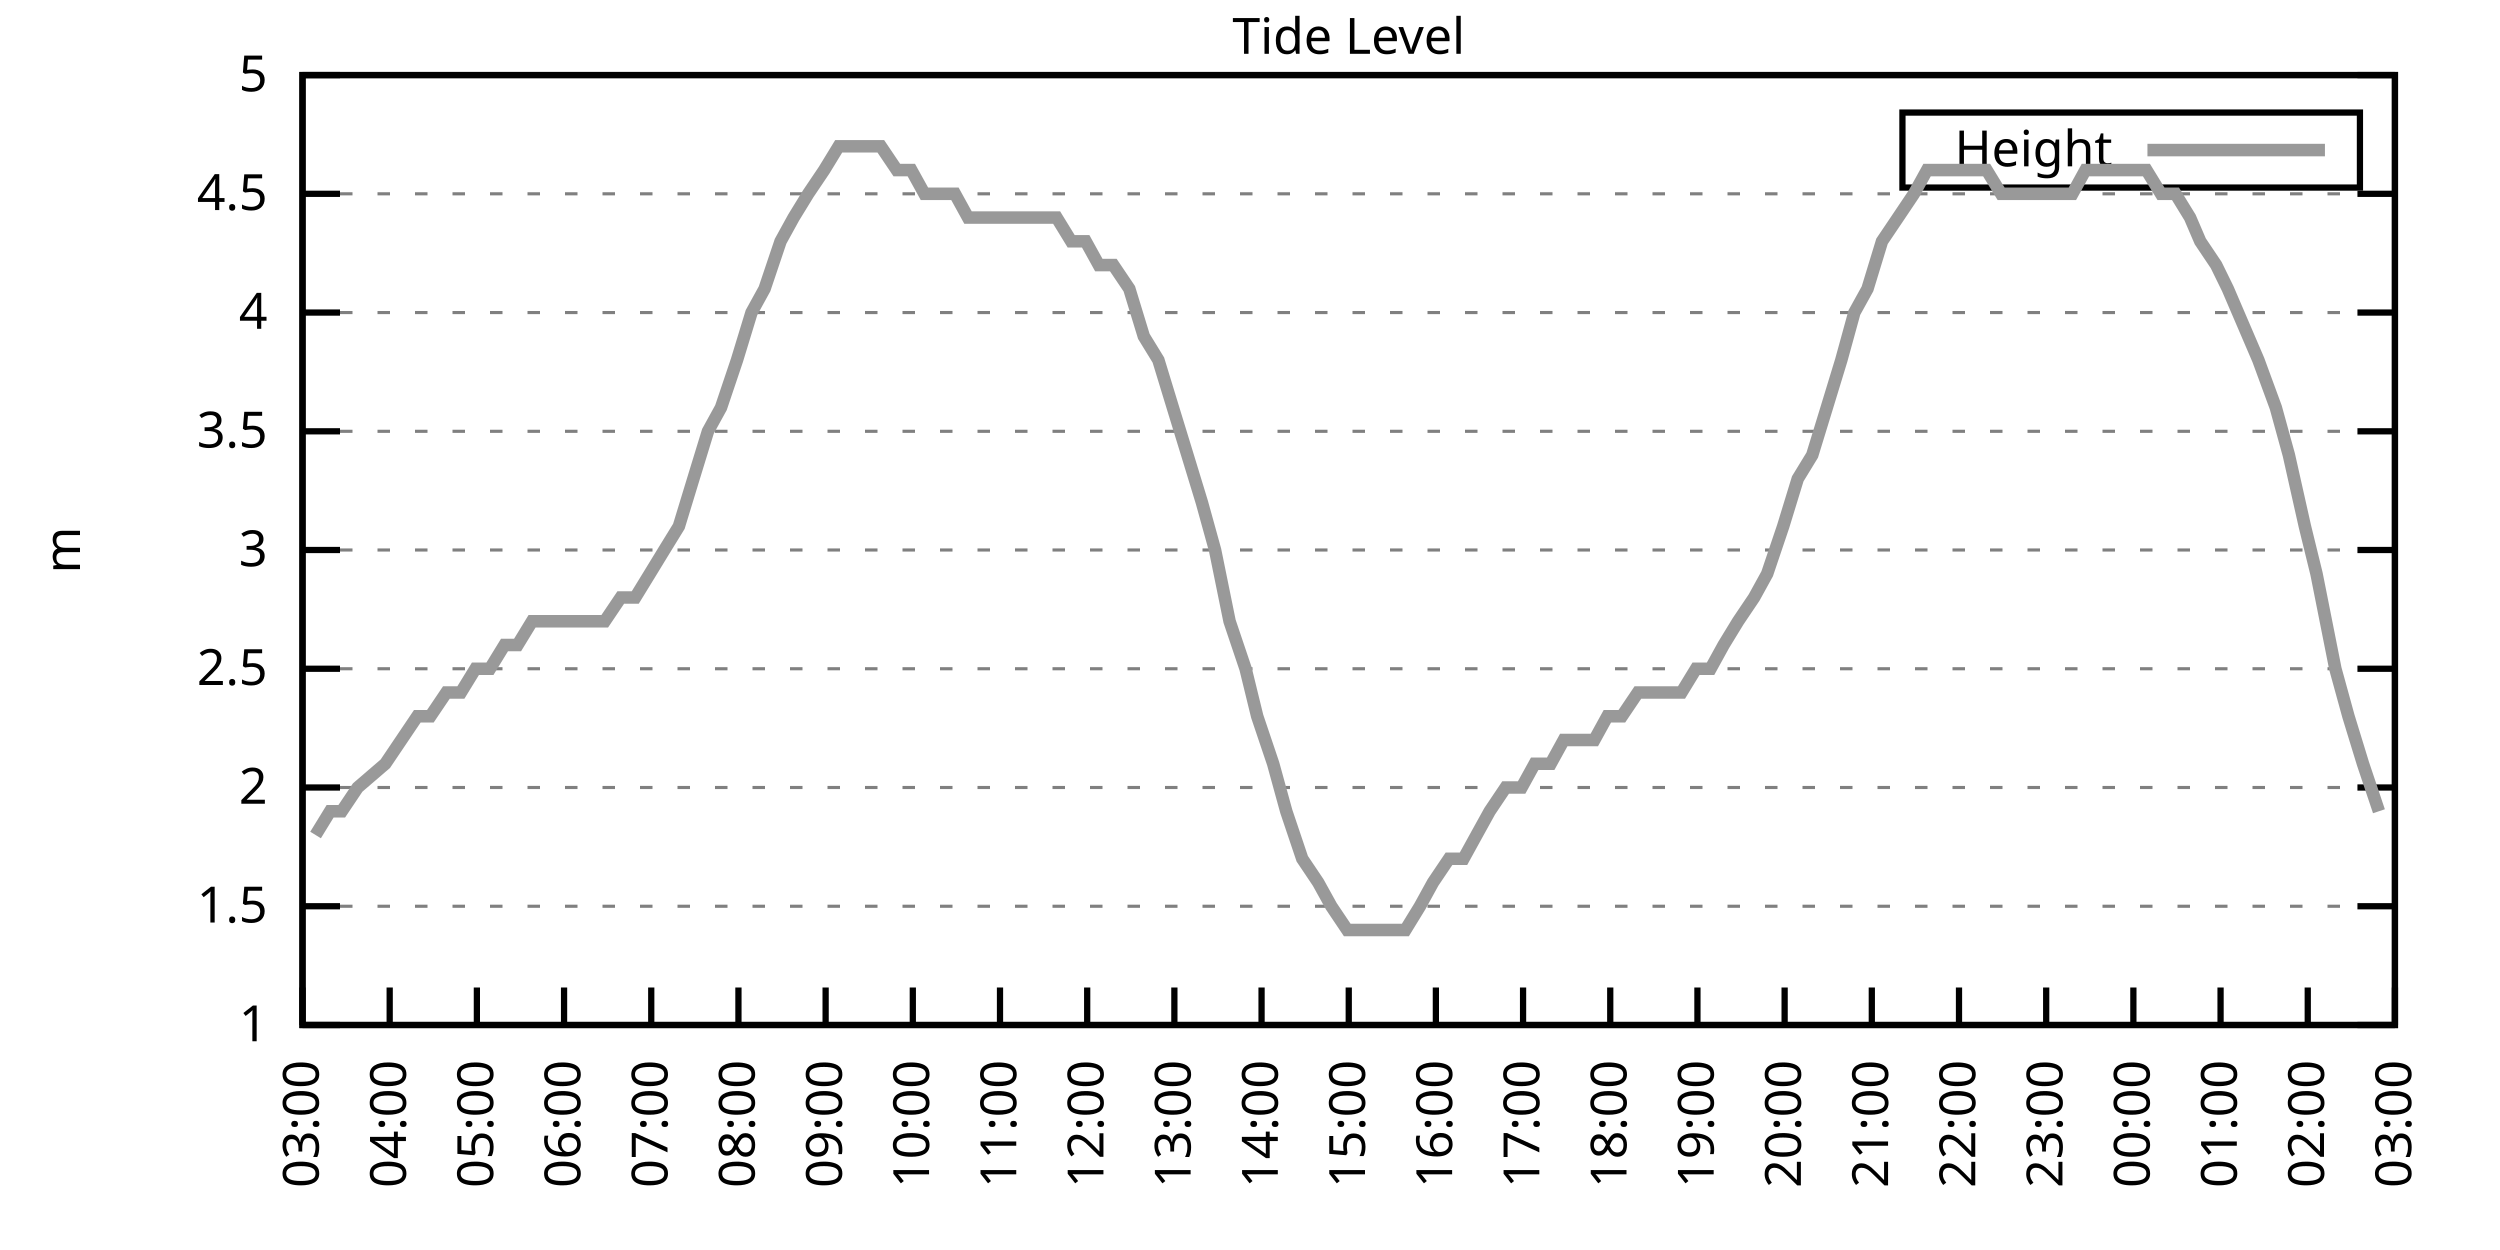
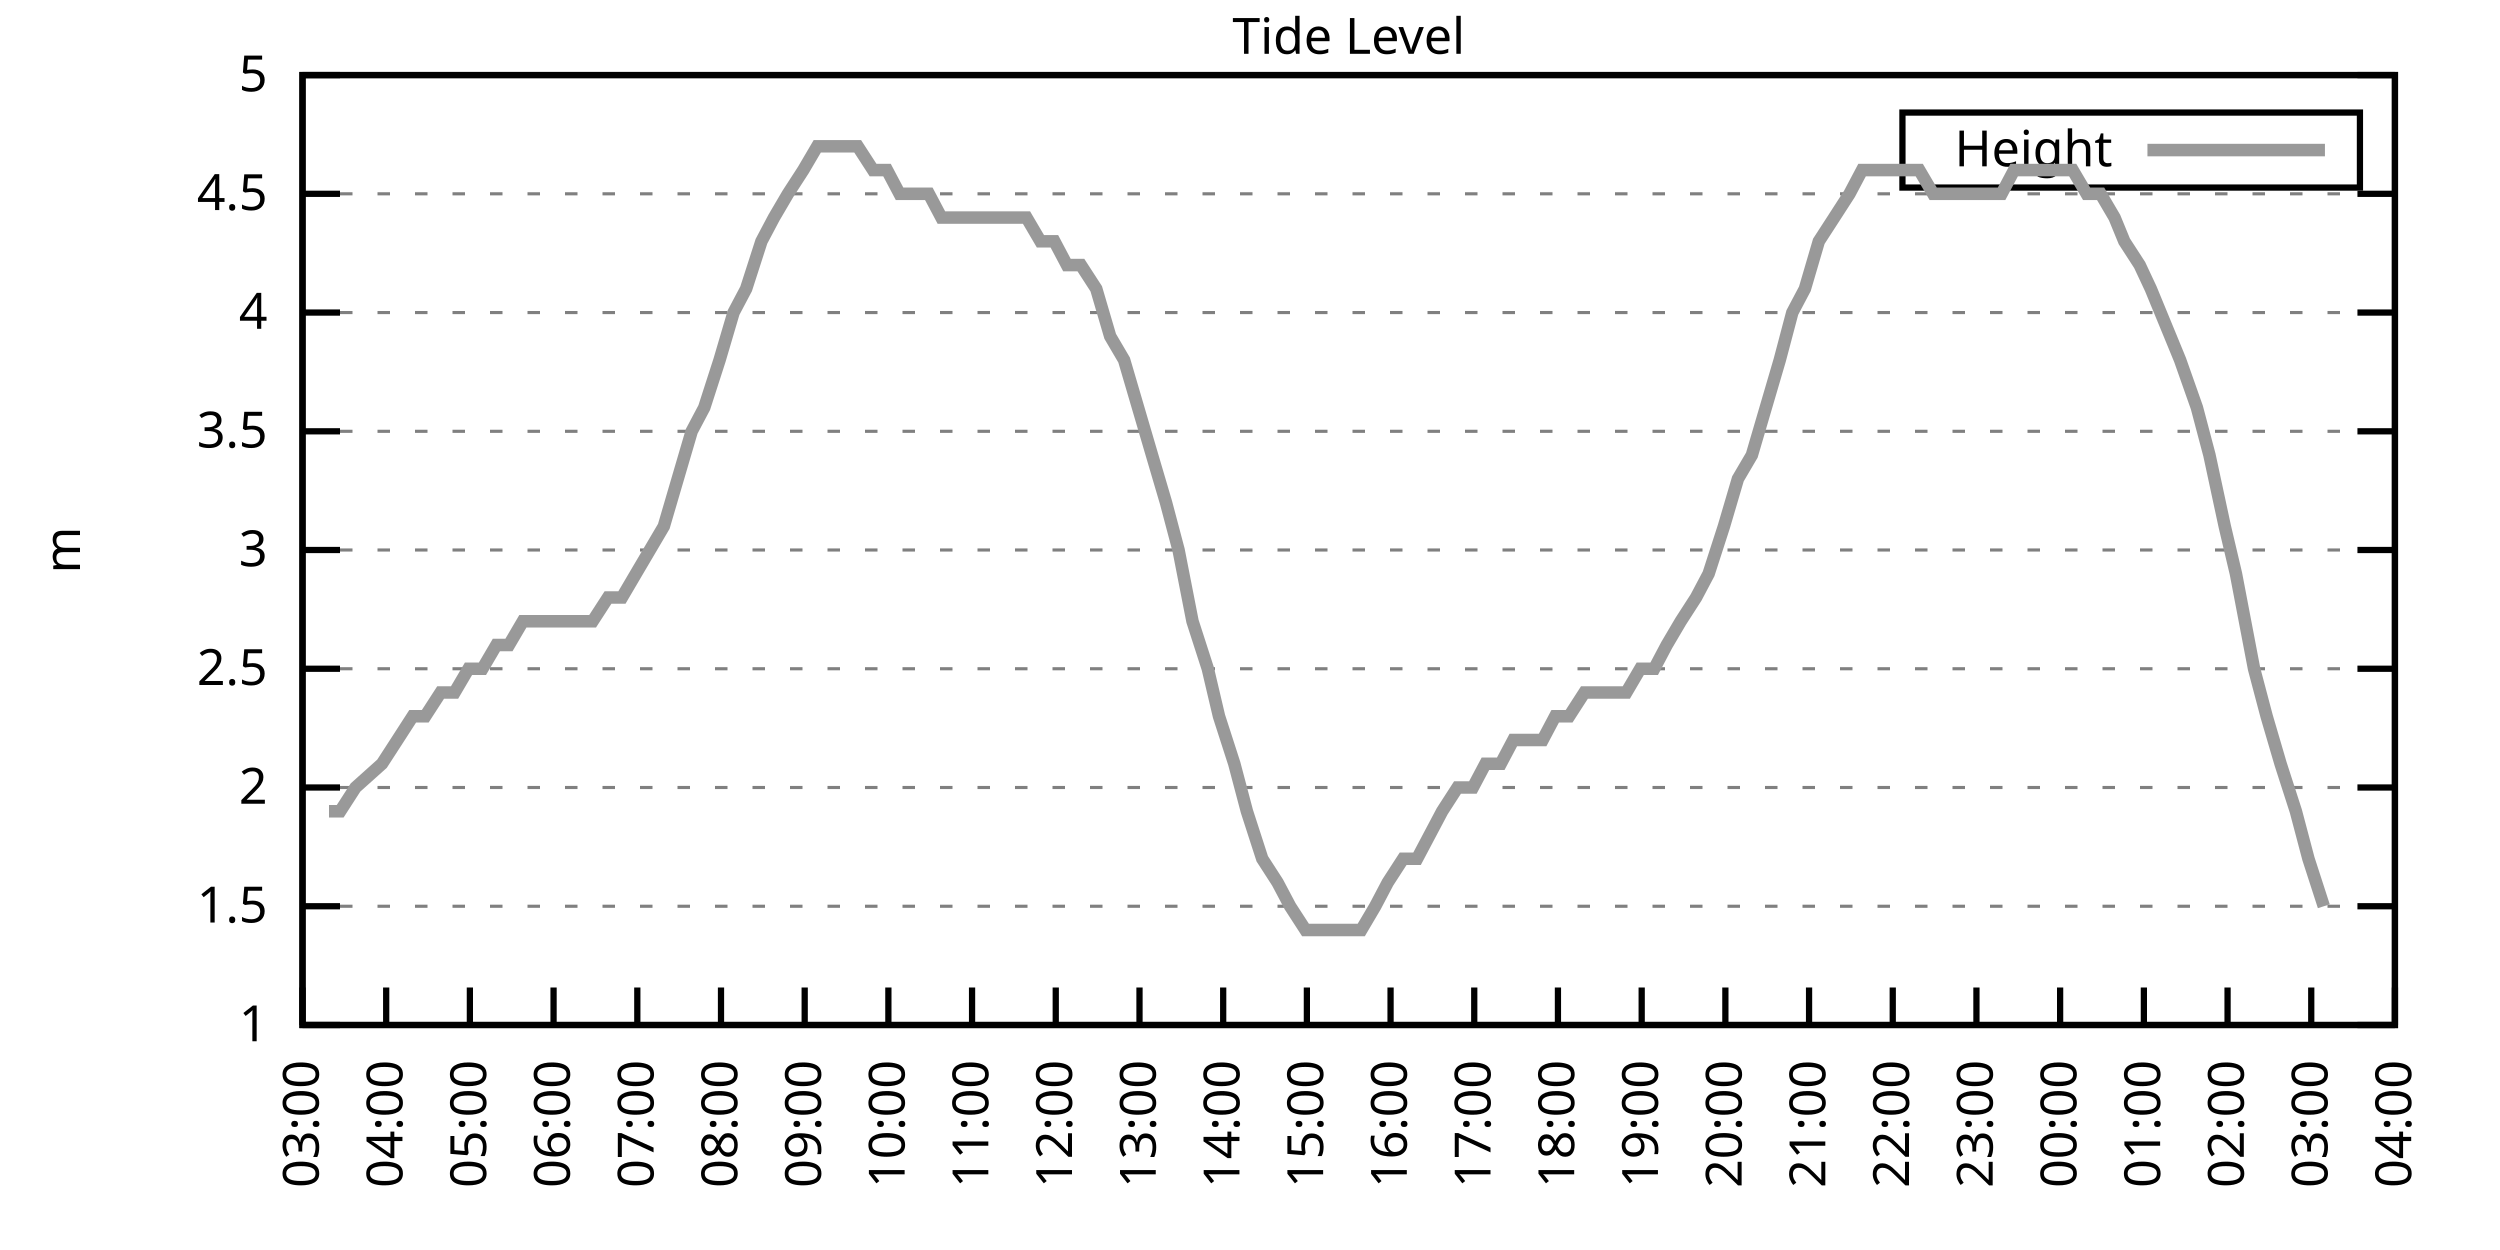
<svg xmlns="http://www.w3.org/2000/svg" xmlns:xlink="http://www.w3.org/1999/xlink" width="400" height="200" viewBox="0 0 400 200">
  <g id="gnuplot_canvas">
    <rect x="0" y="0" width="400" height="200" fill="none" />
    <defs>
      <circle id="gpDot" r="0.5" stroke-width="0.5" stroke="currentColor" />
      <path id="gpPt0" stroke-width="0.333" stroke="currentColor" d="M-1,0 h2 M0,-1 v2" />
      <path id="gpPt1" stroke-width="0.333" stroke="currentColor" d="M-1,-1 L1,1 M1,-1 L-1,1" />
      <path id="gpPt2" stroke-width="0.333" stroke="currentColor" d="M-1,0 L1,0 M0,-1 L0,1 M-1,-1 L1,1 M-1,1 L1,-1" />
      <rect id="gpPt3" stroke-width="0.333" stroke="currentColor" x="-1" y="-1" width="2" height="2" />
      <rect id="gpPt4" stroke-width="0.333" stroke="currentColor" fill="currentColor" x="-1" y="-1" width="2" height="2" />
      <circle id="gpPt5" stroke-width="0.333" stroke="currentColor" cx="0" cy="0" r="1" />
      <use xlink:href="#gpPt5" id="gpPt6" fill="currentColor" stroke="none" />
      <path id="gpPt7" stroke-width="0.333" stroke="currentColor" d="M0,-1.33 L-1.33,0.67 L1.33,0.67 z" />
      <use xlink:href="#gpPt7" id="gpPt8" fill="currentColor" stroke="none" />
      <use xlink:href="#gpPt7" id="gpPt9" stroke="currentColor" transform="rotate(180)" />
      <use xlink:href="#gpPt9" id="gpPt10" fill="currentColor" stroke="none" />
      <use xlink:href="#gpPt3" id="gpPt11" stroke="currentColor" transform="rotate(45)" />
      <use xlink:href="#gpPt11" id="gpPt12" fill="currentColor" stroke="none" />
      <path id="gpPt13" stroke-width="0.333" stroke="currentColor" d="M0,1.330 L1.265,0.411 L0.782,-1.067 L-0.782,-1.076 L-1.265,0.411 z" />
      <use xlink:href="#gpPt13" id="gpPt14" fill="currentColor" stroke="none" />
      <filter id="textbox" filterUnits="objectBoundingBox" x="0" y="0" height="1" width="1">
        <feFlood flood-color="white" flood-opacity="1" result="bgnd" />
        <feComposite in="SourceGraphic" in2="bgnd" operator="atop" />
      </filter>
      <filter id="greybox" filterUnits="objectBoundingBox" x="0" y="0" height="1" width="1">
        <feFlood flood-color="lightgrey" flood-opacity="1" result="grey" />
        <feComposite in="SourceGraphic" in2="grey" operator="atop" />
      </filter>
    </defs>
    <g fill="none" color="white" stroke="currentColor" stroke-width="1.00" stroke-linecap="butt" stroke-linejoin="miter">
</g>
    <g fill="none" color="black" stroke="currentColor" stroke-width="1.00" stroke-linecap="butt" stroke-linejoin="miter">
      <g stroke="none" shape-rendering="crispEdges">
        <polygon fill="rgb(255, 255, 255)" points="48.40,164.00 383.18,164.00 383.18,12.02 48.40,12.02 " />
      </g>
    </g>
    <g fill="none" color="black" stroke="currentColor" stroke-width="1.00" stroke-linecap="butt" stroke-linejoin="miter">
</g>
    <g fill="none" color="black" stroke="black" stroke-width="0.50" stroke-linecap="butt" stroke-linejoin="miter">
</g>
    <g fill="none" color="gray" stroke="currentColor" stroke-width="0.50" stroke-linecap="butt" stroke-linejoin="miter">
      <path stroke="gray" stroke-dasharray="2,4" class="gridline" d="M48.40,164.00 L383.19,164.00  " />
    </g>
    <g fill="none" color="gray" stroke="gray" stroke-width="1.00" stroke-linecap="butt" stroke-linejoin="miter">
</g>
    <g fill="none" color="black" stroke="currentColor" stroke-width="1.00" stroke-linecap="butt" stroke-linejoin="miter">
      <path stroke="black" d="M48.40,164.00 L54.40,164.00 M383.19,164.00 L377.19,164.00  " />
      <g transform="translate(42.80,166.60)" stroke="none" fill="black" font-family="Sans" font-size="8.00" text-anchor="end">
        <text>
          <tspan font-family="Sans"> 1</tspan>
        </text>
      </g>
    </g>
    <g fill="none" color="black" stroke="currentColor" stroke-width="1.00" stroke-linecap="butt" stroke-linejoin="miter">
</g>
    <g fill="none" color="black" stroke="black" stroke-width="0.50" stroke-linecap="butt" stroke-linejoin="miter">
</g>
    <g fill="none" color="gray" stroke="currentColor" stroke-width="0.50" stroke-linecap="butt" stroke-linejoin="miter">
      <path stroke="gray" stroke-dasharray="2,4" class="gridline" d="M48.40,145.00 L383.19,145.00  " />
    </g>
    <g fill="none" color="gray" stroke="gray" stroke-width="1.00" stroke-linecap="butt" stroke-linejoin="miter">
</g>
    <g fill="none" color="black" stroke="currentColor" stroke-width="1.00" stroke-linecap="butt" stroke-linejoin="miter">
      <path stroke="black" d="M48.40,145.00 L54.40,145.00 M383.19,145.00 L377.19,145.00  " />
      <g transform="translate(42.80,147.60)" stroke="none" fill="black" font-family="Sans" font-size="8.00" text-anchor="end">
        <text>
          <tspan font-family="Sans"> 1.5</tspan>
        </text>
      </g>
    </g>
    <g fill="none" color="black" stroke="currentColor" stroke-width="1.00" stroke-linecap="butt" stroke-linejoin="miter">
</g>
    <g fill="none" color="black" stroke="black" stroke-width="0.50" stroke-linecap="butt" stroke-linejoin="miter">
</g>
    <g fill="none" color="gray" stroke="currentColor" stroke-width="0.50" stroke-linecap="butt" stroke-linejoin="miter">
      <path stroke="gray" stroke-dasharray="2,4" class="gridline" d="M48.40,126.00 L383.19,126.00  " />
    </g>
    <g fill="none" color="gray" stroke="gray" stroke-width="1.00" stroke-linecap="butt" stroke-linejoin="miter">
</g>
    <g fill="none" color="black" stroke="currentColor" stroke-width="1.00" stroke-linecap="butt" stroke-linejoin="miter">
      <path stroke="black" d="M48.40,126.00 L54.40,126.00 M383.19,126.00 L377.19,126.00  " />
      <g transform="translate(42.80,128.60)" stroke="none" fill="black" font-family="Sans" font-size="8.00" text-anchor="end">
        <text>
          <tspan font-family="Sans"> 2</tspan>
        </text>
      </g>
    </g>
    <g fill="none" color="black" stroke="currentColor" stroke-width="1.00" stroke-linecap="butt" stroke-linejoin="miter">
</g>
    <g fill="none" color="black" stroke="black" stroke-width="0.50" stroke-linecap="butt" stroke-linejoin="miter">
</g>
    <g fill="none" color="gray" stroke="currentColor" stroke-width="0.50" stroke-linecap="butt" stroke-linejoin="miter">
      <path stroke="gray" stroke-dasharray="2,4" class="gridline" d="M48.40,107.00 L383.19,107.00  " />
    </g>
    <g fill="none" color="gray" stroke="gray" stroke-width="1.00" stroke-linecap="butt" stroke-linejoin="miter">
</g>
    <g fill="none" color="black" stroke="currentColor" stroke-width="1.00" stroke-linecap="butt" stroke-linejoin="miter">
      <path stroke="black" d="M48.40,107.00 L54.40,107.00 M383.19,107.00 L377.19,107.00  " />
      <g transform="translate(42.80,109.60)" stroke="none" fill="black" font-family="Sans" font-size="8.00" text-anchor="end">
        <text>
          <tspan font-family="Sans"> 2.5</tspan>
        </text>
      </g>
    </g>
    <g fill="none" color="black" stroke="currentColor" stroke-width="1.00" stroke-linecap="butt" stroke-linejoin="miter">
</g>
    <g fill="none" color="black" stroke="black" stroke-width="0.50" stroke-linecap="butt" stroke-linejoin="miter">
</g>
    <g fill="none" color="gray" stroke="currentColor" stroke-width="0.50" stroke-linecap="butt" stroke-linejoin="miter">
      <path stroke="gray" stroke-dasharray="2,4" class="gridline" d="M48.40,88.00 L383.19,88.00  " />
    </g>
    <g fill="none" color="gray" stroke="gray" stroke-width="1.00" stroke-linecap="butt" stroke-linejoin="miter">
</g>
    <g fill="none" color="black" stroke="currentColor" stroke-width="1.00" stroke-linecap="butt" stroke-linejoin="miter">
      <path stroke="black" d="M48.40,88.00 L54.40,88.00 M383.19,88.00 L377.19,88.00  " />
      <g transform="translate(42.80,90.60)" stroke="none" fill="black" font-family="Sans" font-size="8.00" text-anchor="end">
        <text>
          <tspan font-family="Sans"> 3</tspan>
        </text>
      </g>
    </g>
    <g fill="none" color="black" stroke="currentColor" stroke-width="1.00" stroke-linecap="butt" stroke-linejoin="miter">
</g>
    <g fill="none" color="black" stroke="black" stroke-width="0.50" stroke-linecap="butt" stroke-linejoin="miter">
</g>
    <g fill="none" color="gray" stroke="currentColor" stroke-width="0.50" stroke-linecap="butt" stroke-linejoin="miter">
      <path stroke="gray" stroke-dasharray="2,4" class="gridline" d="M48.40,69.01 L383.19,69.01  " />
    </g>
    <g fill="none" color="gray" stroke="gray" stroke-width="1.00" stroke-linecap="butt" stroke-linejoin="miter">
</g>
    <g fill="none" color="black" stroke="currentColor" stroke-width="1.00" stroke-linecap="butt" stroke-linejoin="miter">
      <path stroke="black" d="M48.40,69.01 L54.40,69.01 M383.19,69.01 L377.19,69.01  " />
      <g transform="translate(42.80,71.61)" stroke="none" fill="black" font-family="Sans" font-size="8.00" text-anchor="end">
        <text>
          <tspan font-family="Sans"> 3.5</tspan>
        </text>
      </g>
    </g>
    <g fill="none" color="black" stroke="currentColor" stroke-width="1.00" stroke-linecap="butt" stroke-linejoin="miter">
</g>
    <g fill="none" color="black" stroke="black" stroke-width="0.50" stroke-linecap="butt" stroke-linejoin="miter">
</g>
    <g fill="none" color="gray" stroke="currentColor" stroke-width="0.50" stroke-linecap="butt" stroke-linejoin="miter">
      <path stroke="gray" stroke-dasharray="2,4" class="gridline" d="M48.40,50.01 L383.19,50.01  " />
    </g>
    <g fill="none" color="gray" stroke="gray" stroke-width="1.00" stroke-linecap="butt" stroke-linejoin="miter">
</g>
    <g fill="none" color="black" stroke="currentColor" stroke-width="1.00" stroke-linecap="butt" stroke-linejoin="miter">
      <path stroke="black" d="M48.40,50.01 L54.40,50.01 M383.19,50.01 L377.19,50.01  " />
      <g transform="translate(42.80,52.61)" stroke="none" fill="black" font-family="Sans" font-size="8.00" text-anchor="end">
        <text>
          <tspan font-family="Sans"> 4</tspan>
        </text>
      </g>
    </g>
    <g fill="none" color="black" stroke="currentColor" stroke-width="1.00" stroke-linecap="butt" stroke-linejoin="miter">
</g>
    <g fill="none" color="black" stroke="black" stroke-width="0.50" stroke-linecap="butt" stroke-linejoin="miter">
</g>
    <g fill="none" color="gray" stroke="currentColor" stroke-width="0.50" stroke-linecap="butt" stroke-linejoin="miter">
      <path stroke="gray" stroke-dasharray="2,4" class="gridline" d="M48.40,31.01 L383.19,31.01  " />
    </g>
    <g fill="none" color="gray" stroke="gray" stroke-width="1.00" stroke-linecap="butt" stroke-linejoin="miter">
</g>
    <g fill="none" color="black" stroke="currentColor" stroke-width="1.00" stroke-linecap="butt" stroke-linejoin="miter">
      <path stroke="black" d="M48.40,31.01 L54.40,31.01 M383.19,31.01 L377.19,31.01  " />
      <g transform="translate(42.80,33.61)" stroke="none" fill="black" font-family="Sans" font-size="8.00" text-anchor="end">
        <text>
          <tspan font-family="Sans"> 4.5</tspan>
        </text>
      </g>
    </g>
    <g fill="none" color="black" stroke="currentColor" stroke-width="1.00" stroke-linecap="butt" stroke-linejoin="miter">
</g>
    <g fill="none" color="black" stroke="black" stroke-width="0.50" stroke-linecap="butt" stroke-linejoin="miter">
</g>
    <g fill="none" color="gray" stroke="currentColor" stroke-width="0.50" stroke-linecap="butt" stroke-linejoin="miter">
      <path stroke="gray" stroke-dasharray="2,4" class="gridline" d="M48.40,12.01 L383.19,12.01  " />
    </g>
    <g fill="none" color="gray" stroke="gray" stroke-width="1.00" stroke-linecap="butt" stroke-linejoin="miter">
</g>
    <g fill="none" color="black" stroke="currentColor" stroke-width="1.00" stroke-linecap="butt" stroke-linejoin="miter">
      <path stroke="black" d="M48.40,12.01 L54.40,12.01 M383.19,12.01 L377.19,12.01  " />
      <g transform="translate(42.80,14.61)" stroke="none" fill="black" font-family="Sans" font-size="8.00" text-anchor="end">
        <text>
          <tspan font-family="Sans"> 5</tspan>
        </text>
      </g>
    </g>
    <g fill="none" color="black" stroke="currentColor" stroke-width="1.00" stroke-linecap="butt" stroke-linejoin="miter">
      <path stroke="black" d="M48.40,164.00 L48.40,158.00  " />
      <g transform="translate(51.00,169.60) rotate(270.00)" stroke="none" fill="black" font-family="Sans" font-size="8.00" text-anchor="end">
        <text>
          <tspan font-family="Sans">03:00</tspan>
        </text>
      </g>
    </g>
    <g fill="none" color="black" stroke="currentColor" stroke-width="1.00" stroke-linecap="butt" stroke-linejoin="miter">
-       <path stroke="black" d="M62.35,164.00 L62.35,158.00  " />
-       <g transform="translate(64.95,169.60) rotate(270.00)" stroke="none" fill="black" font-family="Sans" font-size="8.00" text-anchor="end">
+       <path stroke="black" d="M61.79,164.00 L61.79,158.00  " />
+       <g transform="translate(64.39,169.60) rotate(270.00)" stroke="none" fill="black" font-family="Sans" font-size="8.00" text-anchor="end">
        <text>
          <tspan font-family="Sans">04:00</tspan>
        </text>
      </g>
    </g>
    <g fill="none" color="black" stroke="currentColor" stroke-width="1.00" stroke-linecap="butt" stroke-linejoin="miter">
-       <path stroke="black" d="M76.30,164.00 L76.30,158.00  " />
-       <g transform="translate(78.90,169.60) rotate(270.00)" stroke="none" fill="black" font-family="Sans" font-size="8.00" text-anchor="end">
+       <path stroke="black" d="M75.18,164.00 L75.18,158.00  " />
+       <g transform="translate(77.78,169.60) rotate(270.00)" stroke="none" fill="black" font-family="Sans" font-size="8.00" text-anchor="end">
        <text>
          <tspan font-family="Sans">05:00</tspan>
        </text>
      </g>
    </g>
    <g fill="none" color="black" stroke="currentColor" stroke-width="1.00" stroke-linecap="butt" stroke-linejoin="miter">
-       <path stroke="black" d="M90.25,164.00 L90.25,158.00  " />
-       <g transform="translate(92.85,169.60) rotate(270.00)" stroke="none" fill="black" font-family="Sans" font-size="8.00" text-anchor="end">
+       <path stroke="black" d="M88.57,164.00 L88.57,158.00  " />
+       <g transform="translate(91.17,169.60) rotate(270.00)" stroke="none" fill="black" font-family="Sans" font-size="8.00" text-anchor="end">
        <text>
          <tspan font-family="Sans">06:00</tspan>
        </text>
      </g>
    </g>
    <g fill="none" color="black" stroke="currentColor" stroke-width="1.00" stroke-linecap="butt" stroke-linejoin="miter">
-       <path stroke="black" d="M104.20,164.00 L104.20,158.00  " />
-       <g transform="translate(106.80,169.60) rotate(270.00)" stroke="none" fill="black" font-family="Sans" font-size="8.00" text-anchor="end">
+       <path stroke="black" d="M101.97,164.00 L101.97,158.00  " />
+       <g transform="translate(104.57,169.60) rotate(270.00)" stroke="none" fill="black" font-family="Sans" font-size="8.00" text-anchor="end">
        <text>
          <tspan font-family="Sans">07:00</tspan>
        </text>
      </g>
    </g>
    <g fill="none" color="black" stroke="currentColor" stroke-width="1.00" stroke-linecap="butt" stroke-linejoin="miter">
-       <path stroke="black" d="M118.15,164.00 L118.15,158.00  " />
-       <g transform="translate(120.75,169.60) rotate(270.00)" stroke="none" fill="black" font-family="Sans" font-size="8.00" text-anchor="end">
+       <path stroke="black" d="M115.36,164.00 L115.36,158.00  " />
+       <g transform="translate(117.96,169.60) rotate(270.00)" stroke="none" fill="black" font-family="Sans" font-size="8.00" text-anchor="end">
        <text>
          <tspan font-family="Sans">08:00</tspan>
        </text>
      </g>
    </g>
    <g fill="none" color="black" stroke="currentColor" stroke-width="1.00" stroke-linecap="butt" stroke-linejoin="miter">
-       <path stroke="black" d="M132.10,164.00 L132.10,158.00  " />
-       <g transform="translate(134.70,169.60) rotate(270.00)" stroke="none" fill="black" font-family="Sans" font-size="8.00" text-anchor="end">
+       <path stroke="black" d="M128.75,164.00 L128.75,158.00  " />
+       <g transform="translate(131.35,169.60) rotate(270.00)" stroke="none" fill="black" font-family="Sans" font-size="8.00" text-anchor="end">
        <text>
          <tspan font-family="Sans">09:00</tspan>
        </text>
      </g>
    </g>
    <g fill="none" color="black" stroke="currentColor" stroke-width="1.00" stroke-linecap="butt" stroke-linejoin="miter">
-       <path stroke="black" d="M146.05,164.00 L146.05,158.00  " />
-       <g transform="translate(148.65,169.60) rotate(270.00)" stroke="none" fill="black" font-family="Sans" font-size="8.00" text-anchor="end">
+       <path stroke="black" d="M142.14,164.00 L142.14,158.00  " />
+       <g transform="translate(144.74,169.60) rotate(270.00)" stroke="none" fill="black" font-family="Sans" font-size="8.00" text-anchor="end">
        <text>
          <tspan font-family="Sans">10:00</tspan>
        </text>
      </g>
    </g>
    <g fill="none" color="black" stroke="currentColor" stroke-width="1.00" stroke-linecap="butt" stroke-linejoin="miter">
-       <path stroke="black" d="M160.00,164.00 L160.00,158.00  " />
-       <g transform="translate(162.60,169.60) rotate(270.00)" stroke="none" fill="black" font-family="Sans" font-size="8.00" text-anchor="end">
+       <path stroke="black" d="M155.53,164.00 L155.53,158.00  " />
+       <g transform="translate(158.13,169.60) rotate(270.00)" stroke="none" fill="black" font-family="Sans" font-size="8.00" text-anchor="end">
        <text>
          <tspan font-family="Sans">11:00</tspan>
        </text>
      </g>
    </g>
    <g fill="none" color="black" stroke="currentColor" stroke-width="1.00" stroke-linecap="butt" stroke-linejoin="miter">
-       <path stroke="black" d="M173.95,164.00 L173.95,158.00  " />
-       <g transform="translate(176.55,169.60) rotate(270.00)" stroke="none" fill="black" font-family="Sans" font-size="8.00" text-anchor="end">
+       <path stroke="black" d="M168.92,164.00 L168.92,158.00  " />
+       <g transform="translate(171.52,169.60) rotate(270.00)" stroke="none" fill="black" font-family="Sans" font-size="8.00" text-anchor="end">
        <text>
          <tspan font-family="Sans">12:00</tspan>
        </text>
      </g>
    </g>
    <g fill="none" color="black" stroke="currentColor" stroke-width="1.00" stroke-linecap="butt" stroke-linejoin="miter">
-       <path stroke="black" d="M187.90,164.00 L187.90,158.00  " />
-       <g transform="translate(190.50,169.60) rotate(270.00)" stroke="none" fill="black" font-family="Sans" font-size="8.00" text-anchor="end">
+       <path stroke="black" d="M182.32,164.00 L182.32,158.00  " />
+       <g transform="translate(184.92,169.60) rotate(270.00)" stroke="none" fill="black" font-family="Sans" font-size="8.00" text-anchor="end">
        <text>
          <tspan font-family="Sans">13:00</tspan>
        </text>
      </g>
    </g>
    <g fill="none" color="black" stroke="currentColor" stroke-width="1.00" stroke-linecap="butt" stroke-linejoin="miter">
-       <path stroke="black" d="M201.85,164.00 L201.85,158.00  " />
-       <g transform="translate(204.45,169.60) rotate(270.00)" stroke="none" fill="black" font-family="Sans" font-size="8.00" text-anchor="end">
+       <path stroke="black" d="M195.71,164.00 L195.71,158.00  " />
+       <g transform="translate(198.31,169.60) rotate(270.00)" stroke="none" fill="black" font-family="Sans" font-size="8.00" text-anchor="end">
        <text>
          <tspan font-family="Sans">14:00</tspan>
        </text>
      </g>
    </g>
    <g fill="none" color="black" stroke="currentColor" stroke-width="1.00" stroke-linecap="butt" stroke-linejoin="miter">
-       <path stroke="black" d="M215.80,164.00 L215.80,158.00  " />
-       <g transform="translate(218.40,169.60) rotate(270.00)" stroke="none" fill="black" font-family="Sans" font-size="8.00" text-anchor="end">
+       <path stroke="black" d="M209.10,164.00 L209.10,158.00  " />
+       <g transform="translate(211.70,169.60) rotate(270.00)" stroke="none" fill="black" font-family="Sans" font-size="8.00" text-anchor="end">
        <text>
          <tspan font-family="Sans">15:00</tspan>
        </text>
      </g>
    </g>
    <g fill="none" color="black" stroke="currentColor" stroke-width="1.00" stroke-linecap="butt" stroke-linejoin="miter">
-       <path stroke="black" d="M229.74,164.00 L229.74,158.00  " />
-       <g transform="translate(232.34,169.60) rotate(270.00)" stroke="none" fill="black" font-family="Sans" font-size="8.00" text-anchor="end">
+       <path stroke="black" d="M222.49,164.00 L222.49,158.00  " />
+       <g transform="translate(225.09,169.60) rotate(270.00)" stroke="none" fill="black" font-family="Sans" font-size="8.00" text-anchor="end">
        <text>
          <tspan font-family="Sans">16:00</tspan>
        </text>
      </g>
    </g>
    <g fill="none" color="black" stroke="currentColor" stroke-width="1.00" stroke-linecap="butt" stroke-linejoin="miter">
-       <path stroke="black" d="M243.69,164.00 L243.69,158.00  " />
-       <g transform="translate(246.29,169.60) rotate(270.00)" stroke="none" fill="black" font-family="Sans" font-size="8.00" text-anchor="end">
+       <path stroke="black" d="M235.88,164.00 L235.88,158.00  " />
+       <g transform="translate(238.48,169.60) rotate(270.00)" stroke="none" fill="black" font-family="Sans" font-size="8.00" text-anchor="end">
        <text>
          <tspan font-family="Sans">17:00</tspan>
        </text>
      </g>
    </g>
    <g fill="none" color="black" stroke="currentColor" stroke-width="1.00" stroke-linecap="butt" stroke-linejoin="miter">
-       <path stroke="black" d="M257.64,164.00 L257.64,158.00  " />
-       <g transform="translate(260.24,169.60) rotate(270.00)" stroke="none" fill="black" font-family="Sans" font-size="8.00" text-anchor="end">
+       <path stroke="black" d="M249.27,164.00 L249.27,158.00  " />
+       <g transform="translate(251.87,169.60) rotate(270.00)" stroke="none" fill="black" font-family="Sans" font-size="8.00" text-anchor="end">
        <text>
          <tspan font-family="Sans">18:00</tspan>
        </text>
      </g>
    </g>
    <g fill="none" color="black" stroke="currentColor" stroke-width="1.00" stroke-linecap="butt" stroke-linejoin="miter">
-       <path stroke="black" d="M271.59,164.00 L271.59,158.00  " />
-       <g transform="translate(274.19,169.60) rotate(270.00)" stroke="none" fill="black" font-family="Sans" font-size="8.00" text-anchor="end">
+       <path stroke="black" d="M262.67,164.00 L262.67,158.00  " />
+       <g transform="translate(265.27,169.60) rotate(270.00)" stroke="none" fill="black" font-family="Sans" font-size="8.00" text-anchor="end">
        <text>
          <tspan font-family="Sans">19:00</tspan>
        </text>
      </g>
    </g>
    <g fill="none" color="black" stroke="currentColor" stroke-width="1.00" stroke-linecap="butt" stroke-linejoin="miter">
-       <path stroke="black" d="M285.54,164.00 L285.54,158.00  " />
-       <g transform="translate(288.14,169.60) rotate(270.00)" stroke="none" fill="black" font-family="Sans" font-size="8.00" text-anchor="end">
+       <path stroke="black" d="M276.06,164.00 L276.06,158.00  " />
+       <g transform="translate(278.66,169.60) rotate(270.00)" stroke="none" fill="black" font-family="Sans" font-size="8.00" text-anchor="end">
        <text>
          <tspan font-family="Sans">20:00</tspan>
        </text>
      </g>
    </g>
    <g fill="none" color="black" stroke="currentColor" stroke-width="1.00" stroke-linecap="butt" stroke-linejoin="miter">
-       <path stroke="black" d="M299.49,164.00 L299.49,158.00  " />
-       <g transform="translate(302.09,169.60) rotate(270.00)" stroke="none" fill="black" font-family="Sans" font-size="8.00" text-anchor="end">
+       <path stroke="black" d="M289.45,164.00 L289.45,158.00  " />
+       <g transform="translate(292.05,169.60) rotate(270.00)" stroke="none" fill="black" font-family="Sans" font-size="8.00" text-anchor="end">
        <text>
          <tspan font-family="Sans">21:00</tspan>
        </text>
      </g>
    </g>
    <g fill="none" color="black" stroke="currentColor" stroke-width="1.00" stroke-linecap="butt" stroke-linejoin="miter">
-       <path stroke="black" d="M313.44,164.00 L313.44,158.00  " />
-       <g transform="translate(316.04,169.60) rotate(270.00)" stroke="none" fill="black" font-family="Sans" font-size="8.00" text-anchor="end">
+       <path stroke="black" d="M302.84,164.00 L302.84,158.00  " />
+       <g transform="translate(305.44,169.60) rotate(270.00)" stroke="none" fill="black" font-family="Sans" font-size="8.00" text-anchor="end">
        <text>
          <tspan font-family="Sans">22:00</tspan>
        </text>
      </g>
    </g>
    <g fill="none" color="black" stroke="currentColor" stroke-width="1.00" stroke-linecap="butt" stroke-linejoin="miter">
-       <path stroke="black" d="M327.39,164.00 L327.39,158.00  " />
-       <g transform="translate(329.99,169.60) rotate(270.00)" stroke="none" fill="black" font-family="Sans" font-size="8.00" text-anchor="end">
+       <path stroke="black" d="M316.23,164.00 L316.23,158.00  " />
+       <g transform="translate(318.83,169.60) rotate(270.00)" stroke="none" fill="black" font-family="Sans" font-size="8.00" text-anchor="end">
        <text>
          <tspan font-family="Sans">23:00</tspan>
        </text>
      </g>
    </g>
    <g fill="none" color="black" stroke="currentColor" stroke-width="1.00" stroke-linecap="butt" stroke-linejoin="miter">
-       <path stroke="black" d="M341.34,164.00 L341.34,158.00  " />
-       <g transform="translate(343.94,169.60) rotate(270.00)" stroke="none" fill="black" font-family="Sans" font-size="8.00" text-anchor="end">
+       <path stroke="black" d="M329.62,164.00 L329.62,158.00  " />
+       <g transform="translate(332.22,169.60) rotate(270.00)" stroke="none" fill="black" font-family="Sans" font-size="8.00" text-anchor="end">
        <text>
          <tspan font-family="Sans">00:00</tspan>
        </text>
      </g>
    </g>
    <g fill="none" color="black" stroke="currentColor" stroke-width="1.00" stroke-linecap="butt" stroke-linejoin="miter">
-       <path stroke="black" d="M355.29,164.00 L355.29,158.00  " />
-       <g transform="translate(357.89,169.60) rotate(270.00)" stroke="none" fill="black" font-family="Sans" font-size="8.00" text-anchor="end">
+       <path stroke="black" d="M343.02,164.00 L343.02,158.00  " />
+       <g transform="translate(345.62,169.60) rotate(270.00)" stroke="none" fill="black" font-family="Sans" font-size="8.00" text-anchor="end">
        <text>
          <tspan font-family="Sans">01:00</tspan>
        </text>
      </g>
    </g>
    <g fill="none" color="black" stroke="currentColor" stroke-width="1.00" stroke-linecap="butt" stroke-linejoin="miter">
-       <path stroke="black" d="M369.24,164.00 L369.24,158.00  " />
-       <g transform="translate(371.84,169.60) rotate(270.00)" stroke="none" fill="black" font-family="Sans" font-size="8.00" text-anchor="end">
+       <path stroke="black" d="M356.41,164.00 L356.41,158.00  " />
+       <g transform="translate(359.01,169.60) rotate(270.00)" stroke="none" fill="black" font-family="Sans" font-size="8.00" text-anchor="end">
        <text>
          <tspan font-family="Sans">02:00</tspan>
+         </text>
+       </g>
+     </g>
+     <g fill="none" color="black" stroke="currentColor" stroke-width="1.00" stroke-linecap="butt" stroke-linejoin="miter">
+       <path stroke="black" d="M369.80,164.00 L369.80,158.00  " />
+       <g transform="translate(372.40,169.60) rotate(270.00)" stroke="none" fill="black" font-family="Sans" font-size="8.00" text-anchor="end">
+         <text>
+           <tspan font-family="Sans">03:00</tspan>
        </text>
      </g>
    </g>
    <g fill="none" color="black" stroke="currentColor" stroke-width="1.00" stroke-linecap="butt" stroke-linejoin="miter">
      <path stroke="black" d="M383.19,164.00 L383.19,158.00  " />
      <g transform="translate(385.79,169.60) rotate(270.00)" stroke="none" fill="black" font-family="Sans" font-size="8.00" text-anchor="end">
        <text>
-           <tspan font-family="Sans">03:00</tspan>
+           <tspan font-family="Sans">04:00</tspan>
        </text>
      </g>
    </g>
    <g fill="none" color="black" stroke="currentColor" stroke-width="1.00" stroke-linecap="butt" stroke-linejoin="miter">
</g>
    <g fill="none" color="black" stroke="currentColor" stroke-width="1.00" stroke-linecap="butt" stroke-linejoin="miter">
      <path stroke="black" d="M48.40,12.01 L48.40,164.00 L383.19,164.00 L383.19,12.01 L48.40,12.01 Z  " />
    </g>
    <g fill="none" color="black" stroke="currentColor" stroke-width="1.00" stroke-linecap="butt" stroke-linejoin="miter">
</g>
    <g fill="none" color="black" stroke="currentColor" stroke-width="1.00" stroke-linecap="butt" stroke-linejoin="miter">
      <path stroke="black" d="M304.39,30.01 L304.39,18.01 L377.59,18.01 L377.59,30.01 L304.39,30.01 Z  " />
    </g>
    <g id="Tide_level_plot_1">
      <g fill="none" color="white" stroke="black" stroke-width="2.00" stroke-linecap="butt" stroke-linejoin="miter">
</g>
      <g fill="none" color="black" stroke="currentColor" stroke-width="2.00" stroke-linecap="butt" stroke-linejoin="miter">
        <g transform="translate(337.99,26.61)" stroke="none" fill="black" font-family="Sans" font-size="8.00" text-anchor="end">
          <text>
            <tspan font-family="Sans">Height</tspan>
          </text>
        </g>
      </g>
      <g fill="none" color="black" stroke="currentColor" stroke-width="2.00" stroke-linecap="butt" stroke-linejoin="miter">
-         <path stroke="rgb(153, 153, 153)" d="M343.59,24.01 L371.99,24.01 M50.49,133.60 L52.82,129.80 L54.68,129.80 L57.23,126.00 L61.65,122.20 L64.21,118.40   L66.77,114.60 L68.86,114.60 L71.42,110.80 L73.74,110.80 L76.07,107.00 L78.39,107.00 L80.72,103.20 L82.81,103.20   L85.13,99.40 L87.69,99.40 L90.02,99.40 L92.34,99.40 L94.67,99.40 L96.76,99.40 L99.32,95.60 L101.64,95.60   L103.97,91.80 L106.29,88.00 L108.62,84.21 L110.94,76.61 L113.27,69.01 L115.36,65.21 L117.92,57.61 L120.24,50.01   L122.33,46.21 L124.89,38.61 L126.98,34.81 L129.31,31.01 L131.87,27.21 L134.19,23.41 L136.51,23.41 L138.61,23.41   L140.93,23.41 L143.49,27.21 L145.81,27.21 L147.91,31.01 L150.23,31.01 L152.79,31.01 L154.88,34.81 L157.44,34.81   L159.76,34.81 L161.86,34.81 L164.18,34.81 L166.51,34.81 L169.06,34.81 L171.39,38.61 L173.71,38.61 L175.81,42.41   L178.13,42.41 L180.69,46.21 L183.01,53.81 L185.34,57.61 L187.66,65.21 L189.99,72.81 L192.31,80.41 L194.41,88.00   L196.73,99.40 L199.29,107.00 L201.15,114.60 L203.71,122.20 L205.80,129.80 L208.36,137.40 L210.91,141.20 L213.01,145.00   L215.56,148.80 L217.89,148.80 L220.21,148.80 L222.30,148.80 L224.86,148.80 L227.19,145.00 L229.28,141.20 L231.84,137.40   L234.16,137.40 L236.25,133.60 L238.35,129.80 L240.90,126.00 L243.46,126.00 L245.55,122.20 L248.11,122.20 L250.20,118.40   L252.30,118.40 L255.09,118.40 L257.18,114.60 L259.50,114.60 L262.06,110.80 L264.39,110.80 L266.48,110.80 L269.04,110.80   L271.36,107.00 L273.69,107.00 L275.78,103.20 L278.10,99.40 L280.66,95.60 L282.75,91.80 L285.31,84.21 L287.64,76.61   L289.96,72.81 L292.29,65.21 L294.61,57.61 L296.70,50.01 L298.80,46.21 L301.12,38.61 L303.68,34.81 L306.23,31.01   L308.33,27.21 L310.65,27.21 L313.21,27.21 L315.07,27.21 L317.86,27.21 L320.18,31.01 L322.51,31.01 L324.83,31.01   L326.93,31.01 L329.48,31.01 L331.58,31.01 L333.67,27.21 L336.46,27.21 L338.55,27.21 L340.88,27.21 L343.43,27.21   L345.76,31.01 L348.08,31.01 L350.41,34.81 L352.04,38.61 L354.59,42.41 L356.45,46.21 L359.71,53.81 L361.34,57.61   L364.13,65.21 L366.22,72.81 L368.78,84.21 L370.64,91.80 L373.66,107.00 L375.75,114.60 L378.08,122.20 L380.63,129.80    " />
+         <path stroke="rgb(153, 153, 153)" d="M343.59,24.01 L371.99,24.01 M52.64,129.80 L54.43,129.80 L56.88,126.00 L61.12,122.20 L63.58,118.40 L66.03,114.60   L68.04,114.60 L70.50,110.80 L72.73,110.80 L74.96,107.00 L77.19,107.00 L79.42,103.20 L81.43,103.20 L83.66,99.40   L86.12,99.40 L88.35,99.40 L90.58,99.40 L92.82,99.40 L94.82,99.40 L97.28,95.60 L99.51,95.60 L101.74,91.80   L103.98,88.00 L106.21,84.21 L108.44,76.61 L110.67,69.01 L112.68,65.21 L115.13,57.61 L117.37,50.01 L119.38,46.21   L121.83,38.61 L123.84,34.81 L126.07,31.01 L128.53,27.21 L130.76,23.41 L132.99,23.41 L135.00,23.41 L137.23,23.41   L139.69,27.21 L141.92,27.21 L143.93,31.01 L146.16,31.01 L148.61,31.01 L150.62,34.81 L153.08,34.81 L155.31,34.81   L157.32,34.81 L159.55,34.81 L161.78,34.81 L164.24,34.81 L166.47,38.61 L168.70,38.61 L170.71,42.41 L172.94,42.41   L175.40,46.21 L177.63,53.81 L179.86,57.61 L182.09,65.21 L184.32,72.81 L186.56,80.41 L188.57,88.00 L190.80,99.40   L193.25,107.00 L195.04,114.60 L197.49,122.20 L199.50,129.80 L201.96,137.40 L204.41,141.20 L206.42,145.00 L208.88,148.80   L211.11,148.80 L213.34,148.80 L215.35,148.80 L217.80,148.80 L220.04,145.00 L222.04,141.20 L224.50,137.40 L226.73,137.40   L228.74,133.60 L230.75,129.80 L233.20,126.00 L235.66,126.00 L237.67,122.20 L240.12,122.20 L242.13,118.40 L244.14,118.40   L246.82,118.40 L248.83,114.60 L251.06,114.60 L253.51,110.80 L255.75,110.80 L257.76,110.80 L260.21,110.80 L262.44,107.00   L264.67,107.00 L266.68,103.20 L268.92,99.40 L271.37,95.60 L273.38,91.80 L275.83,84.21 L278.07,76.61 L280.30,72.81   L282.53,65.21 L284.76,57.61 L286.77,50.01 L288.78,46.21 L291.01,38.61 L293.47,34.81 L295.92,31.01 L297.93,27.21   L300.16,27.21 L302.62,27.21 L304.40,27.21 L307.08,27.21 L309.31,31.01 L311.54,31.01 L313.78,31.01 L315.79,31.01   L318.24,31.01 L320.25,31.01 L322.26,27.21 L324.94,27.21 L326.95,27.21 L329.18,27.21 L331.63,27.21 L333.86,31.01   L336.10,31.01 L338.33,34.81 L339.89,38.61 L342.35,42.41 L344.13,46.21 L347.26,53.81 L348.82,57.61 L351.50,65.21   L353.51,72.81 L355.96,84.21 L357.75,91.80 L360.65,107.00 L362.66,114.60 L364.89,122.20 L367.34,129.80 L369.35,137.40   L371.81,145.00  " />
      </g>
    </g>
    <g fill="none" color="black" stroke="currentColor" stroke-width="2.00" stroke-linecap="butt" stroke-linejoin="miter">
</g>
    <g fill="none" color="black" stroke="black" stroke-width="1.00" stroke-linecap="butt" stroke-linejoin="miter">
</g>
    <g fill="none" color="black" stroke="currentColor" stroke-width="1.00" stroke-linecap="butt" stroke-linejoin="miter">
      <path stroke="black" d="M48.40,12.01 L48.40,164.00 L383.19,164.00 L383.19,12.01 L48.40,12.01 Z  " />
      <g transform="translate(12.80,88.01) rotate(270.00)" stroke="none" fill="black" font-family="Sans" font-size="8.00" text-anchor="middle">
        <text>
          <tspan font-family="Sans">m</tspan>
        </text>
      </g>
    </g>
    <g fill="none" color="black" stroke="currentColor" stroke-width="1.00" stroke-linecap="butt" stroke-linejoin="miter">
</g>
    <g fill="none" color="black" stroke="currentColor" stroke-width="1.00" stroke-linecap="butt" stroke-linejoin="miter">
      <g transform="translate(215.79,8.61)" stroke="none" fill="black" font-family="Sans" font-size="8.00" text-anchor="middle">
        <text>
          <tspan font-family="Sans">Tide Level</tspan>
        </text>
      </g>
    </g>
    <g fill="none" color="black" stroke="currentColor" stroke-width="1.00" stroke-linecap="butt" stroke-linejoin="miter">
</g>
  </g>
</svg>
